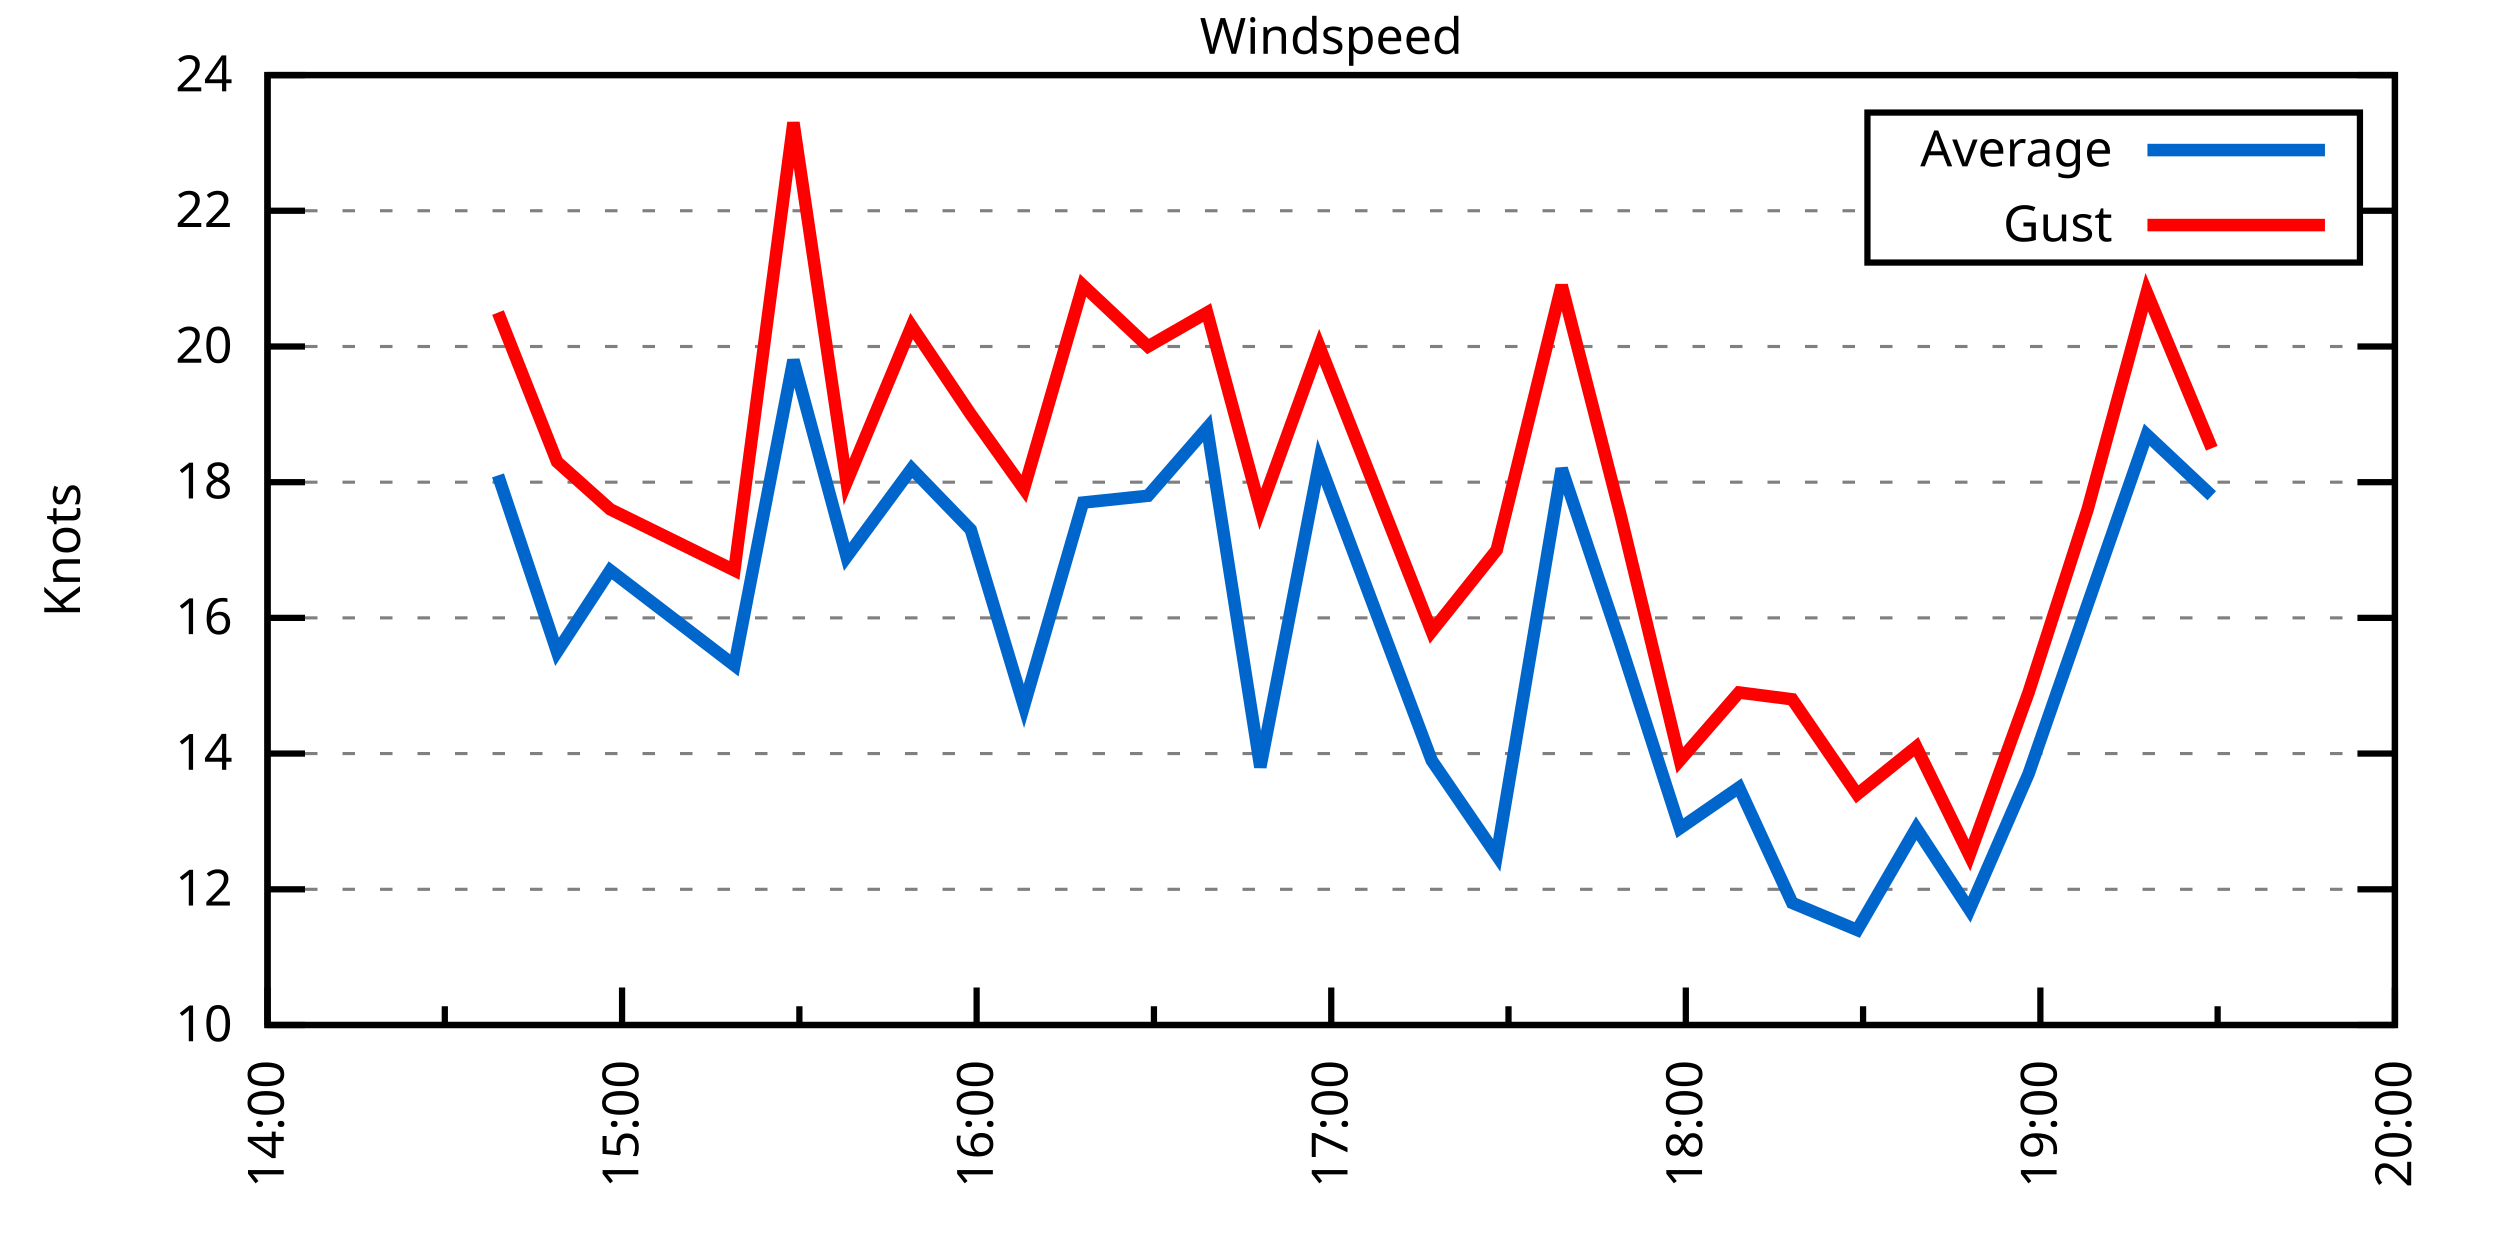
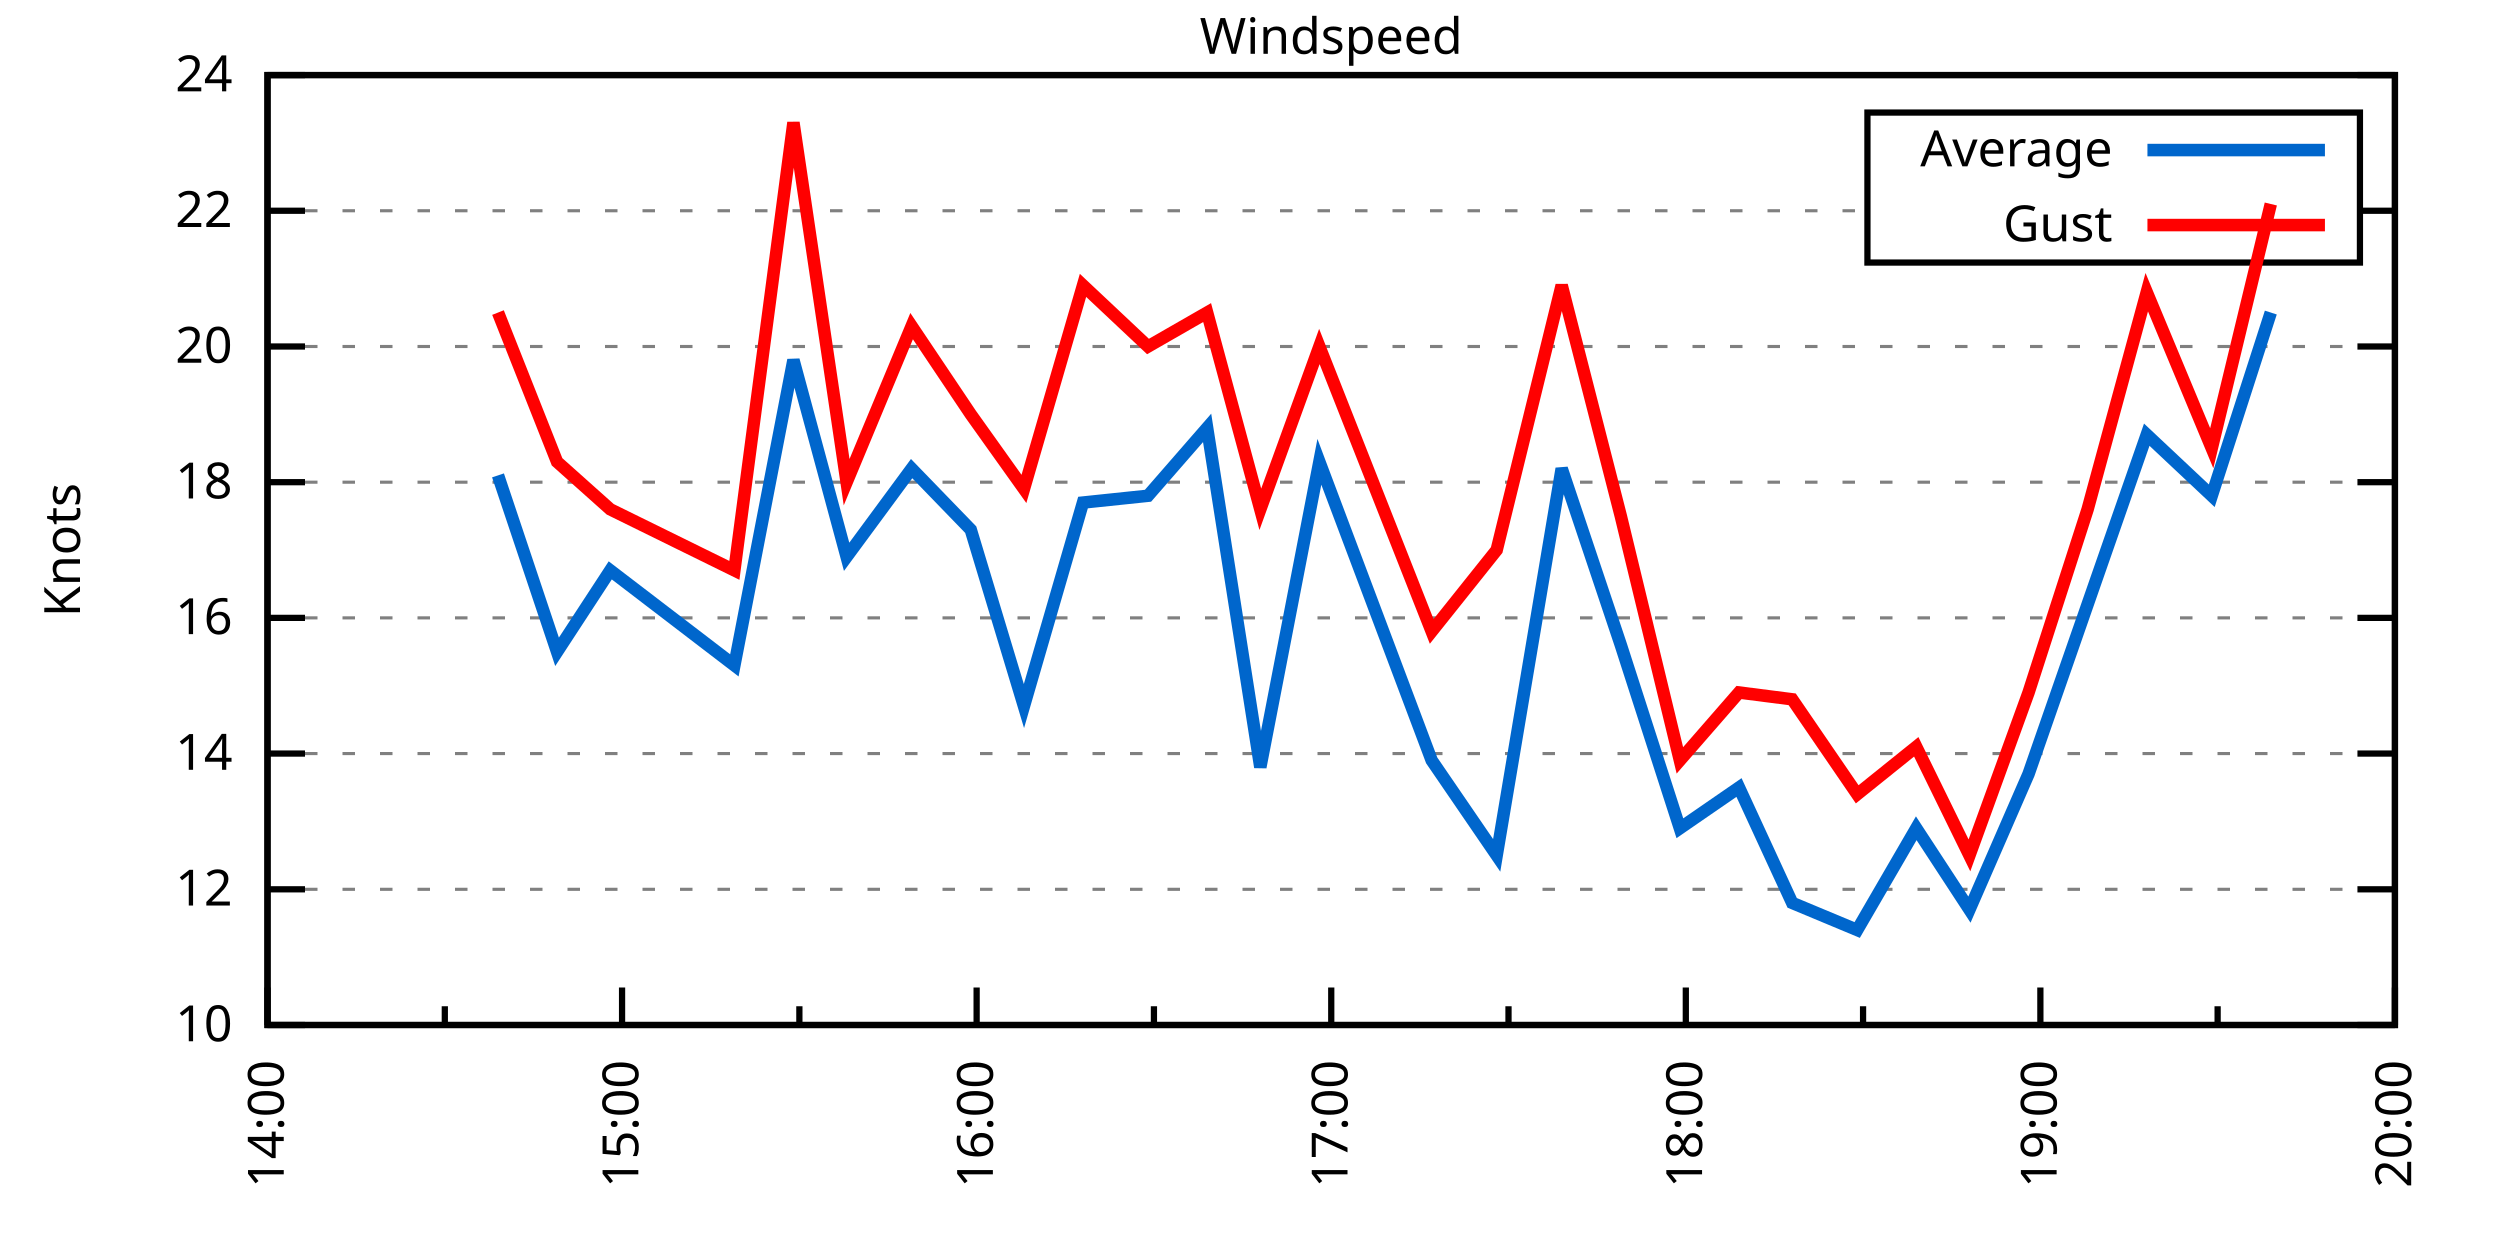
<svg xmlns="http://www.w3.org/2000/svg" xmlns:xlink="http://www.w3.org/1999/xlink" width="400" height="200" viewBox="0 0 400 200">
  <g id="gnuplot_canvas">
    <rect x="0" y="0" width="400" height="200" fill="none" />
    <defs>
      <circle id="gpDot" r="0.5" stroke-width="0.5" stroke="currentColor" />
      <path id="gpPt0" stroke-width="0.333" stroke="currentColor" d="M-1,0 h2 M0,-1 v2" />
      <path id="gpPt1" stroke-width="0.333" stroke="currentColor" d="M-1,-1 L1,1 M1,-1 L-1,1" />
      <path id="gpPt2" stroke-width="0.333" stroke="currentColor" d="M-1,0 L1,0 M0,-1 L0,1 M-1,-1 L1,1 M-1,1 L1,-1" />
      <rect id="gpPt3" stroke-width="0.333" stroke="currentColor" x="-1" y="-1" width="2" height="2" />
      <rect id="gpPt4" stroke-width="0.333" stroke="currentColor" fill="currentColor" x="-1" y="-1" width="2" height="2" />
      <circle id="gpPt5" stroke-width="0.333" stroke="currentColor" cx="0" cy="0" r="1" />
      <use xlink:href="#gpPt5" id="gpPt6" fill="currentColor" stroke="none" />
      <path id="gpPt7" stroke-width="0.333" stroke="currentColor" d="M0,-1.33 L-1.33,0.67 L1.33,0.67 z" />
      <use xlink:href="#gpPt7" id="gpPt8" fill="currentColor" stroke="none" />
      <use xlink:href="#gpPt7" id="gpPt9" stroke="currentColor" transform="rotate(180)" />
      <use xlink:href="#gpPt9" id="gpPt10" fill="currentColor" stroke="none" />
      <use xlink:href="#gpPt3" id="gpPt11" stroke="currentColor" transform="rotate(45)" />
      <use xlink:href="#gpPt11" id="gpPt12" fill="currentColor" stroke="none" />
      <path id="gpPt13" stroke-width="0.333" stroke="currentColor" d="M0,1.330 L1.265,0.411 L0.782,-1.067 L-0.782,-1.076 L-1.265,0.411 z" />
      <use xlink:href="#gpPt13" id="gpPt14" fill="currentColor" stroke="none" />
      <filter id="textbox" filterUnits="objectBoundingBox" x="0" y="0" height="1" width="1">
        <feFlood flood-color="white" flood-opacity="1" result="bgnd" />
        <feComposite in="SourceGraphic" in2="bgnd" operator="atop" />
      </filter>
      <filter id="greybox" filterUnits="objectBoundingBox" x="0" y="0" height="1" width="1">
        <feFlood flood-color="lightgrey" flood-opacity="1" result="grey" />
        <feComposite in="SourceGraphic" in2="grey" operator="atop" />
      </filter>
    </defs>
    <g fill="none" color="white" stroke="currentColor" stroke-width="1.00" stroke-linecap="butt" stroke-linejoin="miter">
</g>
    <g fill="none" color="black" stroke="currentColor" stroke-width="1.00" stroke-linecap="butt" stroke-linejoin="miter">
      <g stroke="none" shape-rendering="crispEdges">
        <polygon fill="rgb(255, 255, 255)" points="42.80,164.00 383.18,164.00 383.18,12.02 42.80,12.02 " />
      </g>
    </g>
    <g fill="none" color="black" stroke="currentColor" stroke-width="1.00" stroke-linecap="butt" stroke-linejoin="miter">
</g>
    <g fill="none" color="black" stroke="black" stroke-width="0.50" stroke-linecap="butt" stroke-linejoin="miter">
</g>
    <g fill="none" color="gray" stroke="currentColor" stroke-width="0.50" stroke-linecap="butt" stroke-linejoin="miter">
      <path stroke="gray" stroke-dasharray="2,4" class="gridline" d="M42.80,164.00 L383.19,164.00  " />
    </g>
    <g fill="none" color="gray" stroke="gray" stroke-width="1.00" stroke-linecap="butt" stroke-linejoin="miter">
</g>
    <g fill="none" color="black" stroke="currentColor" stroke-width="1.00" stroke-linecap="butt" stroke-linejoin="miter">
      <path stroke="black" d="M42.80,164.00 L48.80,164.00 M383.19,164.00 L377.19,164.00  " />
      <g transform="translate(37.20,166.60)" stroke="none" fill="black" font-family="Sans" font-size="8.00" text-anchor="end">
        <text>
          <tspan font-family="Sans"> 10</tspan>
        </text>
      </g>
    </g>
    <g fill="none" color="black" stroke="currentColor" stroke-width="1.00" stroke-linecap="butt" stroke-linejoin="miter">
</g>
    <g fill="none" color="black" stroke="black" stroke-width="0.50" stroke-linecap="butt" stroke-linejoin="miter">
</g>
    <g fill="none" color="gray" stroke="currentColor" stroke-width="0.50" stroke-linecap="butt" stroke-linejoin="miter">
      <path stroke="gray" stroke-dasharray="2,4" class="gridline" d="M42.80,142.29 L383.19,142.29  " />
    </g>
    <g fill="none" color="gray" stroke="gray" stroke-width="1.00" stroke-linecap="butt" stroke-linejoin="miter">
</g>
    <g fill="none" color="black" stroke="currentColor" stroke-width="1.00" stroke-linecap="butt" stroke-linejoin="miter">
      <path stroke="black" d="M42.80,142.29 L48.80,142.29 M383.19,142.29 L377.19,142.29  " />
      <g transform="translate(37.20,144.89)" stroke="none" fill="black" font-family="Sans" font-size="8.00" text-anchor="end">
        <text>
          <tspan font-family="Sans"> 12</tspan>
        </text>
      </g>
    </g>
    <g fill="none" color="black" stroke="currentColor" stroke-width="1.00" stroke-linecap="butt" stroke-linejoin="miter">
</g>
    <g fill="none" color="black" stroke="black" stroke-width="0.50" stroke-linecap="butt" stroke-linejoin="miter">
</g>
    <g fill="none" color="gray" stroke="currentColor" stroke-width="0.50" stroke-linecap="butt" stroke-linejoin="miter">
      <path stroke="gray" stroke-dasharray="2,4" class="gridline" d="M42.80,120.57 L383.19,120.57  " />
    </g>
    <g fill="none" color="gray" stroke="gray" stroke-width="1.00" stroke-linecap="butt" stroke-linejoin="miter">
</g>
    <g fill="none" color="black" stroke="currentColor" stroke-width="1.00" stroke-linecap="butt" stroke-linejoin="miter">
      <path stroke="black" d="M42.80,120.57 L48.80,120.57 M383.19,120.57 L377.19,120.57  " />
      <g transform="translate(37.20,123.17)" stroke="none" fill="black" font-family="Sans" font-size="8.00" text-anchor="end">
        <text>
          <tspan font-family="Sans"> 14</tspan>
        </text>
      </g>
    </g>
    <g fill="none" color="black" stroke="currentColor" stroke-width="1.00" stroke-linecap="butt" stroke-linejoin="miter">
</g>
    <g fill="none" color="black" stroke="black" stroke-width="0.50" stroke-linecap="butt" stroke-linejoin="miter">
</g>
    <g fill="none" color="gray" stroke="currentColor" stroke-width="0.50" stroke-linecap="butt" stroke-linejoin="miter">
      <path stroke="gray" stroke-dasharray="2,4" class="gridline" d="M42.80,98.86 L383.19,98.86  " />
    </g>
    <g fill="none" color="gray" stroke="gray" stroke-width="1.00" stroke-linecap="butt" stroke-linejoin="miter">
</g>
    <g fill="none" color="black" stroke="currentColor" stroke-width="1.00" stroke-linecap="butt" stroke-linejoin="miter">
      <path stroke="black" d="M42.80,98.86 L48.80,98.86 M383.19,98.86 L377.19,98.86  " />
      <g transform="translate(37.20,101.46)" stroke="none" fill="black" font-family="Sans" font-size="8.00" text-anchor="end">
        <text>
          <tspan font-family="Sans"> 16</tspan>
        </text>
      </g>
    </g>
    <g fill="none" color="black" stroke="currentColor" stroke-width="1.00" stroke-linecap="butt" stroke-linejoin="miter">
</g>
    <g fill="none" color="black" stroke="black" stroke-width="0.50" stroke-linecap="butt" stroke-linejoin="miter">
</g>
    <g fill="none" color="gray" stroke="currentColor" stroke-width="0.50" stroke-linecap="butt" stroke-linejoin="miter">
      <path stroke="gray" stroke-dasharray="2,4" class="gridline" d="M42.80,77.15 L383.19,77.15  " />
    </g>
    <g fill="none" color="gray" stroke="gray" stroke-width="1.00" stroke-linecap="butt" stroke-linejoin="miter">
</g>
    <g fill="none" color="black" stroke="currentColor" stroke-width="1.00" stroke-linecap="butt" stroke-linejoin="miter">
      <path stroke="black" d="M42.80,77.15 L48.80,77.15 M383.19,77.15 L377.19,77.15  " />
      <g transform="translate(37.20,79.75)" stroke="none" fill="black" font-family="Sans" font-size="8.00" text-anchor="end">
        <text>
          <tspan font-family="Sans"> 18</tspan>
        </text>
      </g>
    </g>
    <g fill="none" color="black" stroke="currentColor" stroke-width="1.00" stroke-linecap="butt" stroke-linejoin="miter">
</g>
    <g fill="none" color="black" stroke="black" stroke-width="0.50" stroke-linecap="butt" stroke-linejoin="miter">
</g>
    <g fill="none" color="gray" stroke="currentColor" stroke-width="0.50" stroke-linecap="butt" stroke-linejoin="miter">
      <path stroke="gray" stroke-dasharray="2,4" class="gridline" d="M42.80,55.44 L383.19,55.44  " />
    </g>
    <g fill="none" color="gray" stroke="gray" stroke-width="1.00" stroke-linecap="butt" stroke-linejoin="miter">
</g>
    <g fill="none" color="black" stroke="currentColor" stroke-width="1.00" stroke-linecap="butt" stroke-linejoin="miter">
      <path stroke="black" d="M42.80,55.44 L48.80,55.44 M383.19,55.44 L377.19,55.44  " />
      <g transform="translate(37.20,58.04)" stroke="none" fill="black" font-family="Sans" font-size="8.00" text-anchor="end">
        <text>
          <tspan font-family="Sans"> 20</tspan>
        </text>
      </g>
    </g>
    <g fill="none" color="black" stroke="currentColor" stroke-width="1.00" stroke-linecap="butt" stroke-linejoin="miter">
</g>
    <g fill="none" color="black" stroke="black" stroke-width="0.50" stroke-linecap="butt" stroke-linejoin="miter">
</g>
    <g fill="none" color="gray" stroke="currentColor" stroke-width="0.50" stroke-linecap="butt" stroke-linejoin="miter">
      <path stroke="gray" stroke-dasharray="2,4" class="gridline" d="M42.80,33.72 L298.79,33.72 M377.59,33.72 L383.19,33.72  " />
    </g>
    <g fill="none" color="gray" stroke="gray" stroke-width="1.00" stroke-linecap="butt" stroke-linejoin="miter">
</g>
    <g fill="none" color="black" stroke="currentColor" stroke-width="1.00" stroke-linecap="butt" stroke-linejoin="miter">
      <path stroke="black" d="M42.80,33.72 L48.80,33.72 M383.19,33.72 L377.19,33.72  " />
      <g transform="translate(37.20,36.32)" stroke="none" fill="black" font-family="Sans" font-size="8.00" text-anchor="end">
        <text>
          <tspan font-family="Sans"> 22</tspan>
        </text>
      </g>
    </g>
    <g fill="none" color="black" stroke="currentColor" stroke-width="1.00" stroke-linecap="butt" stroke-linejoin="miter">
</g>
    <g fill="none" color="black" stroke="black" stroke-width="0.50" stroke-linecap="butt" stroke-linejoin="miter">
</g>
    <g fill="none" color="gray" stroke="currentColor" stroke-width="0.50" stroke-linecap="butt" stroke-linejoin="miter">
      <path stroke="gray" stroke-dasharray="2,4" class="gridline" d="M42.80,12.01 L383.19,12.01  " />
    </g>
    <g fill="none" color="gray" stroke="gray" stroke-width="1.00" stroke-linecap="butt" stroke-linejoin="miter">
</g>
    <g fill="none" color="black" stroke="currentColor" stroke-width="1.00" stroke-linecap="butt" stroke-linejoin="miter">
      <path stroke="black" d="M42.80,12.01 L48.80,12.01 M383.19,12.01 L377.19,12.01  " />
      <g transform="translate(37.20,14.61)" stroke="none" fill="black" font-family="Sans" font-size="8.00" text-anchor="end">
        <text>
          <tspan font-family="Sans"> 24</tspan>
        </text>
      </g>
    </g>
    <g fill="none" color="black" stroke="currentColor" stroke-width="1.00" stroke-linecap="butt" stroke-linejoin="miter">
      <path stroke="black" d="M42.80,164.00 L42.80,158.00  " />
      <g transform="translate(45.40,169.60) rotate(270)" stroke="none" fill="black" font-family="Sans" font-size="8.00" text-anchor="end">
        <text>
          <tspan font-family="Sans">14:00</tspan>
        </text>
      </g>
    </g>
    <g fill="none" color="black" stroke="currentColor" stroke-width="1.00" stroke-linecap="butt" stroke-linejoin="miter">
      <path stroke="black" d="M71.17,164.00 L71.17,161.00 M99.53,164.00 L99.53,158.00  " />
      <g transform="translate(102.13,169.60) rotate(270)" stroke="none" fill="black" font-family="Sans" font-size="8.00" text-anchor="end">
        <text>
          <tspan font-family="Sans">15:00</tspan>
        </text>
      </g>
    </g>
    <g fill="none" color="black" stroke="currentColor" stroke-width="1.00" stroke-linecap="butt" stroke-linejoin="miter">
      <path stroke="black" d="M127.90,164.00 L127.90,161.00 M156.26,164.00 L156.26,158.00  " />
      <g transform="translate(158.86,169.60) rotate(270)" stroke="none" fill="black" font-family="Sans" font-size="8.00" text-anchor="end">
        <text>
          <tspan font-family="Sans">16:00</tspan>
        </text>
      </g>
    </g>
    <g fill="none" color="black" stroke="currentColor" stroke-width="1.00" stroke-linecap="butt" stroke-linejoin="miter">
      <path stroke="black" d="M184.63,164.00 L184.63,161.00 M213.00,164.00 L213.00,158.00  " />
      <g transform="translate(215.60,169.60) rotate(270)" stroke="none" fill="black" font-family="Sans" font-size="8.00" text-anchor="end">
        <text>
          <tspan font-family="Sans">17:00</tspan>
        </text>
      </g>
    </g>
    <g fill="none" color="black" stroke="currentColor" stroke-width="1.00" stroke-linecap="butt" stroke-linejoin="miter">
      <path stroke="black" d="M241.36,164.00 L241.36,161.00 M269.73,164.00 L269.73,158.00  " />
      <g transform="translate(272.33,169.60) rotate(270)" stroke="none" fill="black" font-family="Sans" font-size="8.00" text-anchor="end">
        <text>
          <tspan font-family="Sans">18:00</tspan>
        </text>
      </g>
    </g>
    <g fill="none" color="black" stroke="currentColor" stroke-width="1.00" stroke-linecap="butt" stroke-linejoin="miter">
      <path stroke="black" d="M298.09,164.00 L298.09,161.00 M326.46,164.00 L326.46,158.00  " />
      <g transform="translate(329.06,169.60) rotate(270)" stroke="none" fill="black" font-family="Sans" font-size="8.00" text-anchor="end">
        <text>
          <tspan font-family="Sans">19:00</tspan>
        </text>
      </g>
    </g>
    <g fill="none" color="black" stroke="currentColor" stroke-width="1.00" stroke-linecap="butt" stroke-linejoin="miter">
      <path stroke="black" d="M354.82,164.00 L354.82,161.00 M383.19,164.00 L383.19,158.00  " />
      <g transform="translate(385.79,169.60) rotate(270)" stroke="none" fill="black" font-family="Sans" font-size="8.00" text-anchor="end">
        <text>
          <tspan font-family="Sans">20:00</tspan>
        </text>
      </g>
    </g>
    <g fill="none" color="black" stroke="currentColor" stroke-width="1.00" stroke-linecap="butt" stroke-linejoin="miter">
</g>
    <g fill="none" color="black" stroke="currentColor" stroke-width="1.00" stroke-linecap="butt" stroke-linejoin="miter">
      <path stroke="black" d="M42.80,12.01 L42.80,164.00 L383.19,164.00 L383.19,12.01 L42.80,12.01 Z  " />
    </g>
    <g fill="none" color="black" stroke="currentColor" stroke-width="1.00" stroke-linecap="butt" stroke-linejoin="miter">
      <g transform="translate(12.80,88.01) rotate(270)" stroke="none" fill="black" font-family="Sans" font-size="8.00" text-anchor="middle">
        <text>
          <tspan font-family="Sans">Knots</tspan>
        </text>
      </g>
    </g>
    <g fill="none" color="black" stroke="currentColor" stroke-width="1.00" stroke-linecap="butt" stroke-linejoin="miter">
</g>
    <g fill="none" color="black" stroke="currentColor" stroke-width="1.00" stroke-linecap="butt" stroke-linejoin="miter">
      <path stroke="black" d="M298.79,42.01 L298.79,18.01 L377.59,18.01 L377.59,42.01 L298.79,42.01 Z  " />
    </g>
    <g id="Windspeed_plot_1">
      <g fill="none" color="white" stroke="black" stroke-width="2.00" stroke-linecap="butt" stroke-linejoin="miter">
</g>
      <g fill="none" color="black" stroke="currentColor" stroke-width="2.00" stroke-linecap="butt" stroke-linejoin="miter">
        <g transform="translate(337.99,26.61)" stroke="none" fill="black" font-family="Sans" font-size="8.00" text-anchor="end">
          <text>
            <tspan font-family="Sans">Average</tspan>
          </text>
        </g>
      </g>
      <g fill="none" color="black" stroke="currentColor" stroke-width="2.00" stroke-linecap="butt" stroke-linejoin="miter">
-         <path stroke="rgb(  0, 102, 204)" d="M343.59,24.01 L371.99,24.01 M79.68,76.06 L89.13,104.29 L97.64,91.26 L117.50,106.46 L126.95,57.61 L135.46,89.09   L145.86,74.98 L155.32,84.75 L163.83,112.97 L173.28,80.41 L183.68,79.32 L193.14,68.46 L201.65,122.75 L211.10,73.89   L229.07,121.66 L239.47,136.86 L249.87,74.98 L259.33,103.20 L268.78,132.52 L278.24,126.00 L286.75,144.46 L297.15,148.80   L306.60,132.52 L315.11,145.54 L324.57,123.83 L334.02,96.69 L343.48,69.55 L353.88,79.32  " />
+         <path stroke="rgb(  0, 102, 204)" d="M343.59,24.01 L371.99,24.01 M79.68,76.06 L89.13,104.29 L97.64,91.26 L117.50,106.46 L126.95,57.61 L135.46,89.09   L145.86,74.98 L155.32,84.75 L163.83,112.97 L173.28,80.41 L183.68,79.32 L193.14,68.46 L201.65,122.75 L211.10,73.89   L229.07,121.66 L239.47,136.86 L249.87,74.98 L259.33,103.20 L268.78,132.52 L278.24,126.00 L286.75,144.46 L297.15,148.80   L306.60,132.52 L315.11,145.54 L324.57,123.83 L334.02,96.69 L343.48,69.55 L353.88,79.32 L363.33,50.01  " />
      </g>
    </g>
    <g id="Windspeed_plot_2">
      <g fill="none" color="black" stroke="currentColor" stroke-width="2.00" stroke-linecap="butt" stroke-linejoin="miter">
        <g transform="translate(337.99,38.61)" stroke="none" fill="black" font-family="Sans" font-size="8.00" text-anchor="end">
          <text>
            <tspan font-family="Sans">Gust</tspan>
          </text>
        </g>
      </g>
      <g fill="none" color="black" stroke="currentColor" stroke-width="2.00" stroke-linecap="butt" stroke-linejoin="miter">
-         <path stroke="rgb(255,   0,   0)" d="M343.59,36.01 L371.99,36.01 M79.68,50.01 L89.13,73.89 L97.64,81.49 L117.50,91.26 L126.95,19.61 L135.46,77.15   L145.86,52.18 L155.32,66.29 L163.83,78.23 L173.28,45.66 L183.68,55.44 L193.14,50.01 L201.65,81.49 L211.10,55.44   L229.07,101.03 L239.47,88.00 L249.87,45.66 L259.33,82.58 L268.78,121.66 L278.24,110.80 L286.75,111.89 L297.15,127.09   L306.60,119.49 L315.11,136.86 L324.57,110.80 L334.02,81.49 L343.48,46.75 L353.88,71.72  " />
+         <path stroke="rgb(255,   0,   0)" d="M343.59,36.01 L371.99,36.01 M79.68,50.01 L89.13,73.89 L97.64,81.49 L117.50,91.26 L126.95,19.61 L135.46,77.15   L145.86,52.18 L155.32,66.29 L163.83,78.23 L173.28,45.66 L183.68,55.44 L193.14,50.01 L201.65,81.49 L211.10,55.44   L229.07,101.03 L239.47,88.00 L249.87,45.66 L259.33,82.58 L268.78,121.66 L278.24,110.80 L286.75,111.89 L297.15,127.09   L306.60,119.49 L315.11,136.86 L324.57,110.80 L334.02,81.49 L343.48,46.75 L353.88,71.72 L363.33,32.64  " />
      </g>
    </g>
    <g fill="none" color="black" stroke="currentColor" stroke-width="2.00" stroke-linecap="butt" stroke-linejoin="miter">
</g>
    <g fill="none" color="black" stroke="black" stroke-width="1.00" stroke-linecap="butt" stroke-linejoin="miter">
</g>
    <g fill="none" color="black" stroke="currentColor" stroke-width="1.00" stroke-linecap="butt" stroke-linejoin="miter">
      <path stroke="black" d="M42.80,12.01 L42.80,164.00 L383.19,164.00 L383.19,12.01 L42.80,12.01 Z  " />
    </g>
    <g fill="none" color="black" stroke="currentColor" stroke-width="1.00" stroke-linecap="butt" stroke-linejoin="miter">
      <g transform="translate(212.99,8.61)" stroke="none" fill="black" font-family="Sans" font-size="8.00" text-anchor="middle">
        <text>
          <tspan font-family="Sans">Windspeed</tspan>
        </text>
      </g>
    </g>
    <g fill="none" color="black" stroke="currentColor" stroke-width="1.00" stroke-linecap="butt" stroke-linejoin="miter">
</g>
  </g>
</svg>
